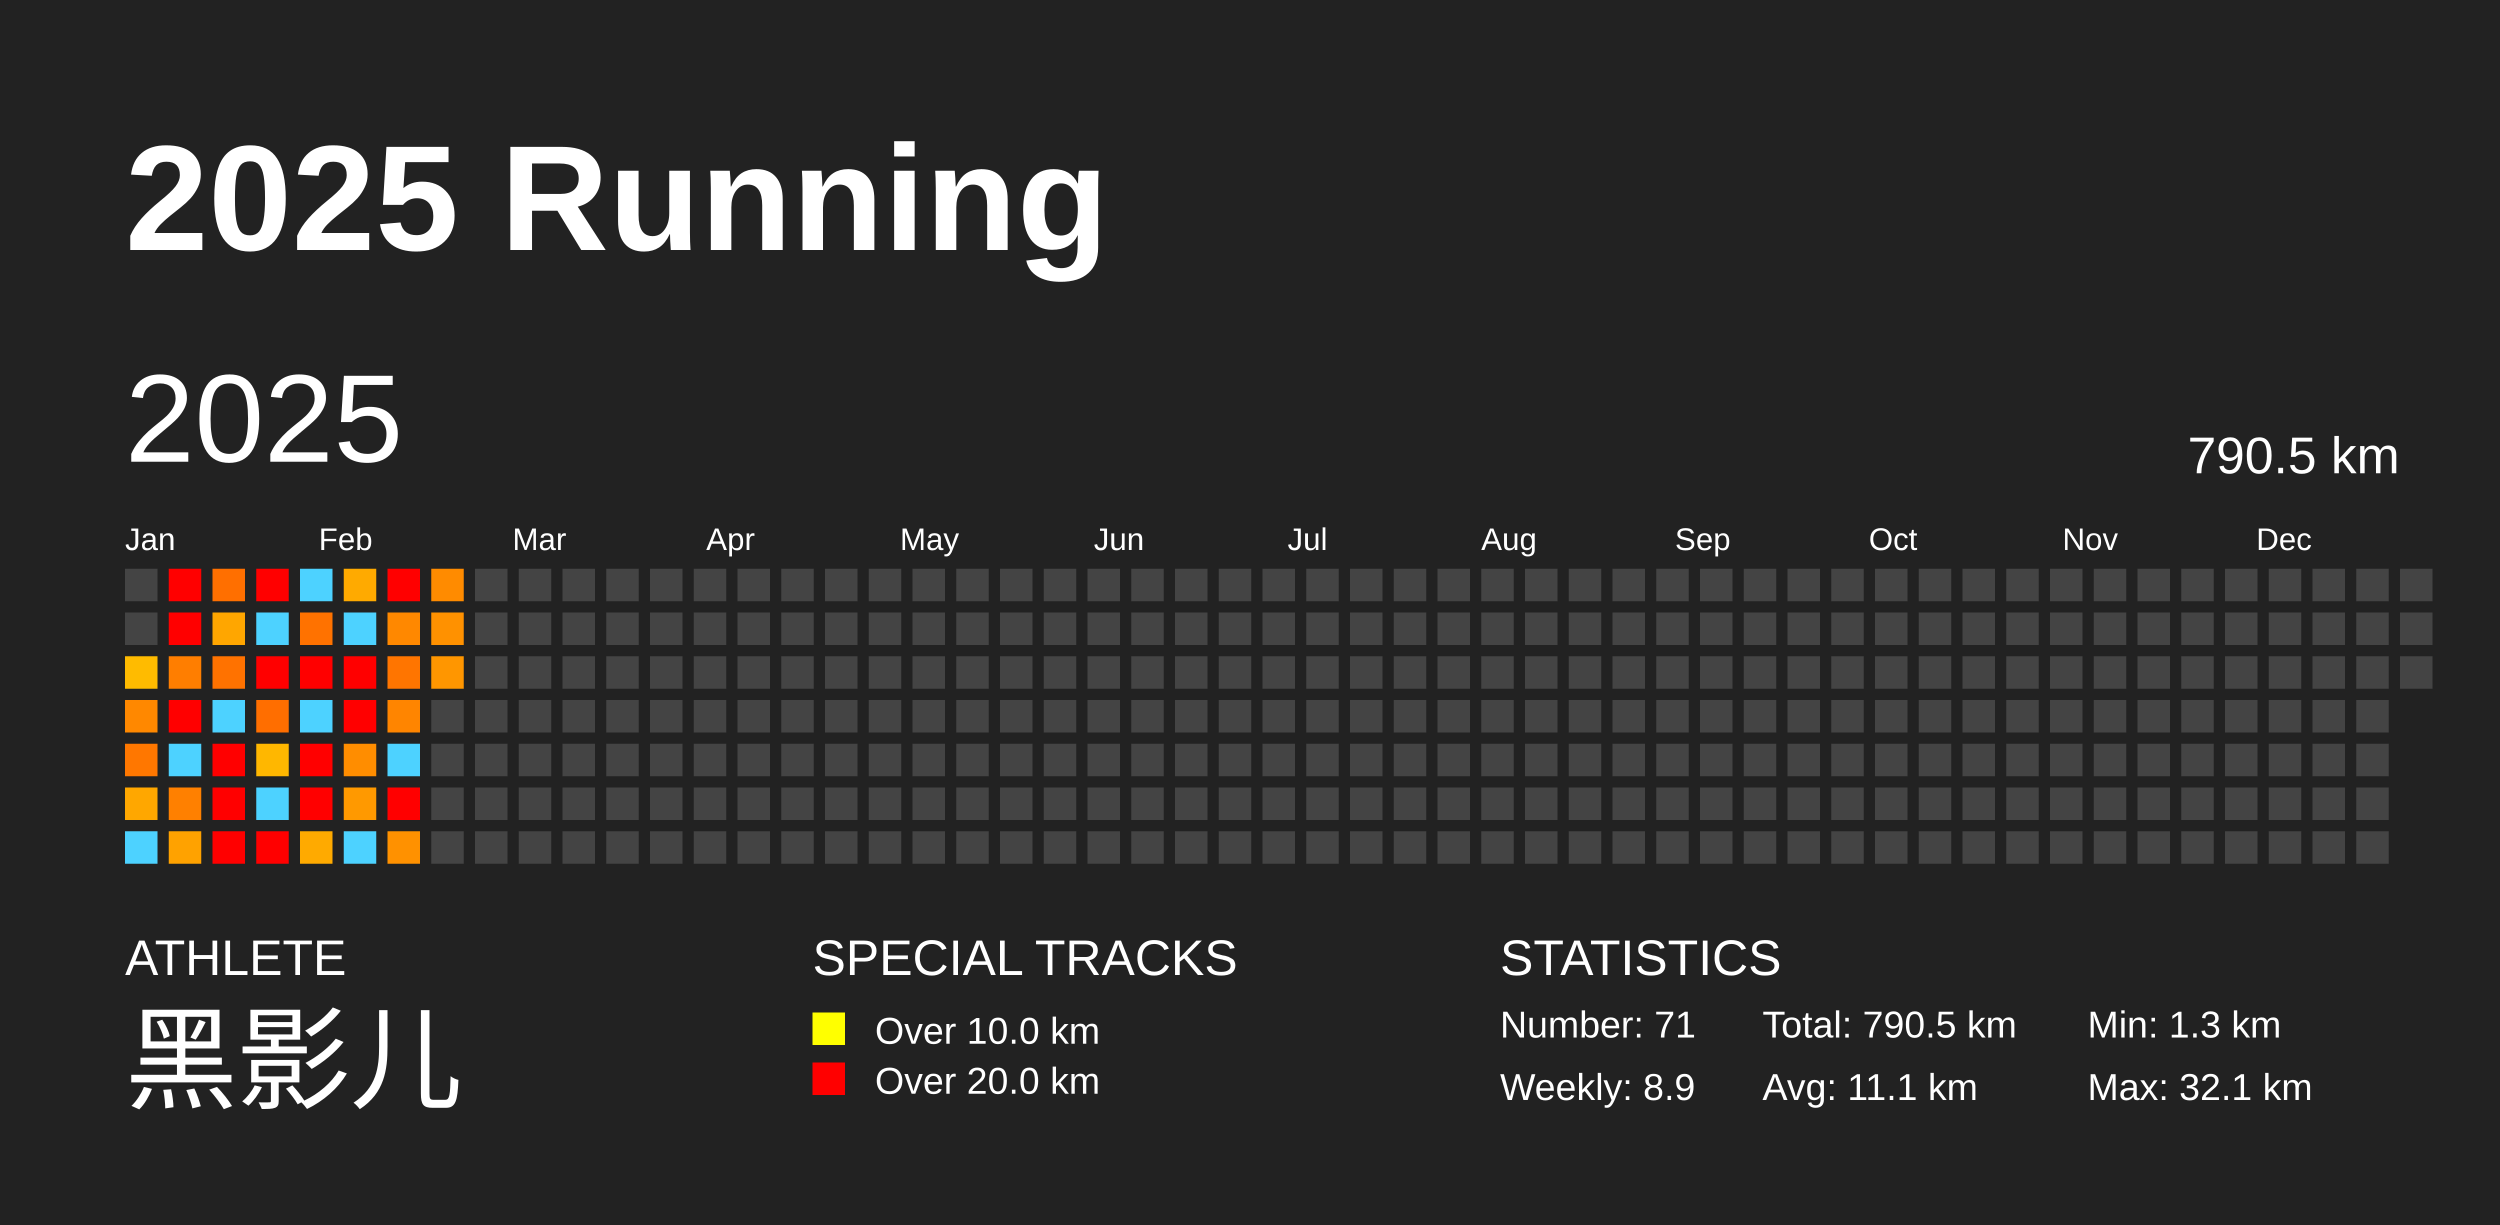
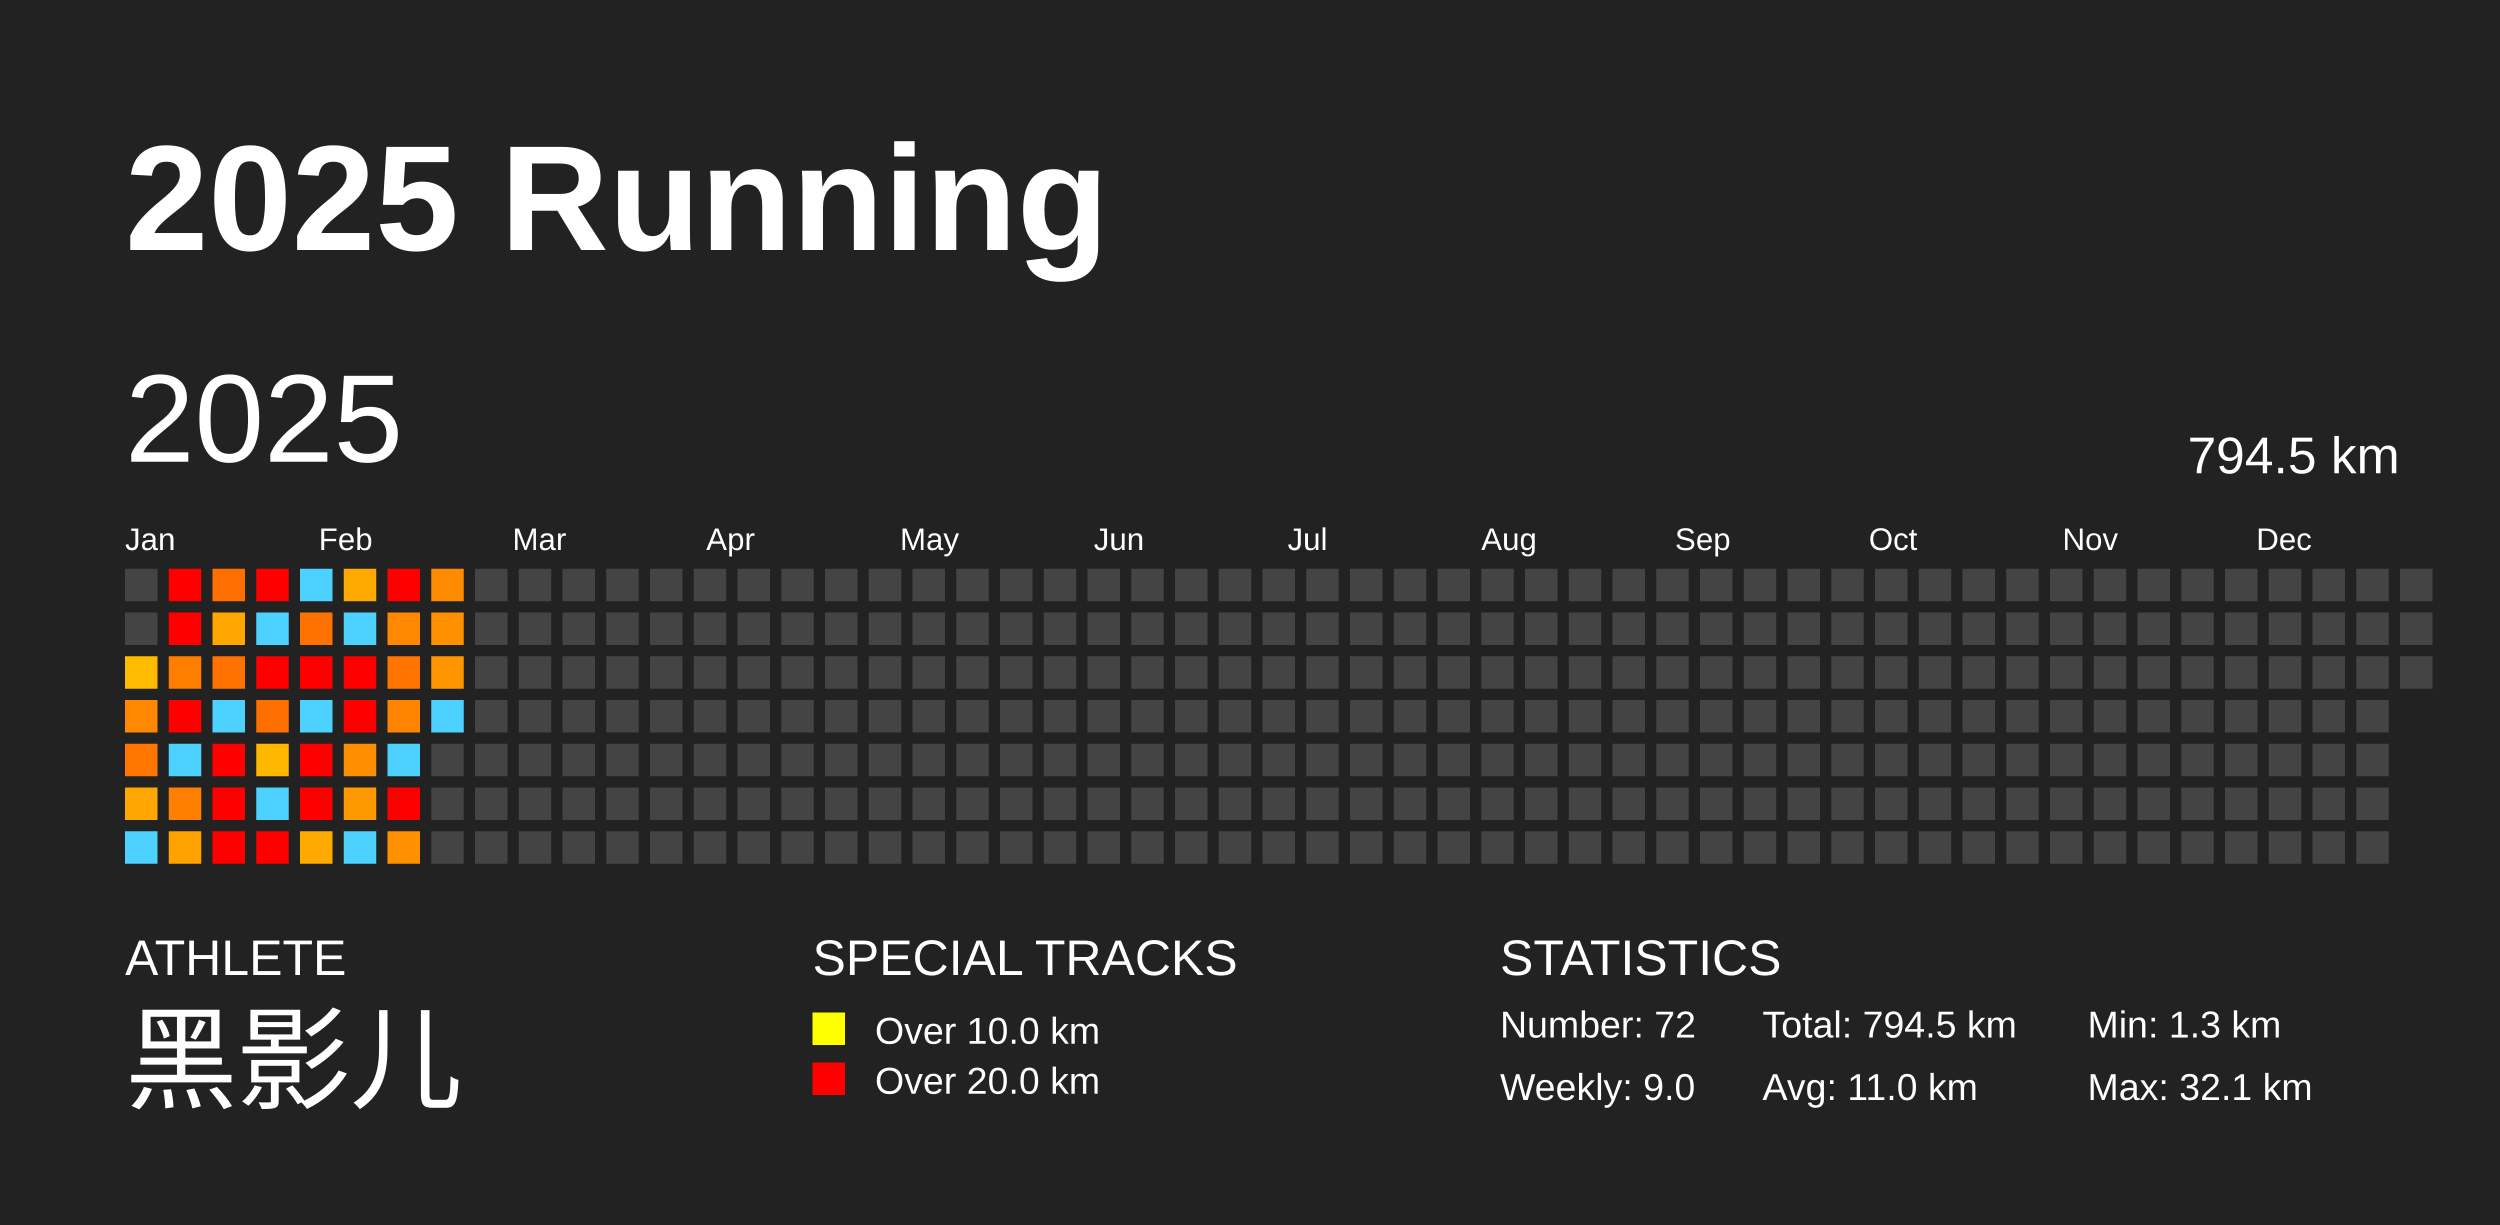
<svg xmlns="http://www.w3.org/2000/svg" baseProfile="full" height="98mm" version="1.1" viewBox="0,0,200,98" width="200mm">
  <defs />
  <rect fill="#222222" height="98" width="200" x="0" y="0" />
  <text fill="#FFFFFF" style="font-size:12px; font-family:Arial; font-weight:bold;" x="10" y="20">2025 Running</text>
  <text fill="#FFFFFF" style="font-size:4px; font-family:Arial" x="10" y="78">ATHLETE</text>
  <text fill="#FFFFFF" style="font-size:9px; font-family:Arial" x="10" y="88">黑影儿</text>
  <text fill="#FFFFFF" style="font-size:4px; font-family:Arial" x="65" y="78">SPECIAL TRACKS</text>
  <rect fill="yellow" height="2.6" width="2.6" x="65" y="81" />
  <text fill="#FFFFFF" style="font-size:3px; font-family:Arial" x="70" y="83.5">Over 10.0 km</text>
  <rect fill="red" height="2.6" width="2.6" x="65" y="85" />
  <text fill="#FFFFFF" style="font-size:3px; font-family:Arial" x="70" y="87.5">Over 20.0 km</text>
  <text fill="#FFFFFF" style="font-size:4px; font-family:Arial" x="120" y="78">STATISTICS</text>
-   <text fill="#FFFFFF" style="font-size:3px; font-family:Arial" x="120" y="83">Number: 71</text>
-   <text fill="#FFFFFF" style="font-size:3px; font-family:Arial" x="120" y="88">Weekly: 8.9</text>
-   <text fill="#FFFFFF" style="font-size:3px; font-family:Arial" x="141" y="83">Total: 790.5 km</text>
-   <text fill="#FFFFFF" style="font-size:3px; font-family:Arial" x="141" y="88">Avg: 11.1 km</text>
+   <text fill="#FFFFFF" style="font-size:3px; font-family:Arial" x="120" y="83">Number: 72</text>
+   <text fill="#FFFFFF" style="font-size:3px; font-family:Arial" x="120" y="88">Weekly: 9.0</text>
+   <text fill="#FFFFFF" style="font-size:3px; font-family:Arial" x="141" y="83">Total: 794.5 km</text>
+   <text fill="#FFFFFF" style="font-size:3px; font-family:Arial" x="141" y="88">Avg: 11.0 km</text>
  <text fill="#FFFFFF" style="font-size:3px; font-family:Arial" x="167" y="83">Min: 1.3 km</text>
  <text fill="#FFFFFF" style="font-size:3px; font-family:Arial" x="167" y="88">Max: 32.1 km</text>
  <text dominant-baseline="hanging" fill="#FFFFFF" style="font-size:10.0px; font-family:Arial;" x="10" y="30">2025</text>
-   <text dominant-baseline="hanging" fill="#FFFFFF" style="font-size:4.125px; font-family:Arial;" x="175" y="35">790.5 km</text>
+   <text dominant-baseline="hanging" fill="#FFFFFF" style="font-size:4.125px; font-family:Arial;" x="175" y="35">794.5 km</text>
  <text fill="#FFFFFF" style="font-size:2.5px; font-family:Arial" x="10.0" y="44">Jan</text>
  <text fill="#FFFFFF" style="font-size:2.5px; font-family:Arial" x="25.5" y="44">Feb</text>
  <text fill="#FFFFFF" style="font-size:2.5px; font-family:Arial" x="41.0" y="44">Mar</text>
  <text fill="#FFFFFF" style="font-size:2.5px; font-family:Arial" x="56.5" y="44">Apr</text>
  <text fill="#FFFFFF" style="font-size:2.5px; font-family:Arial" x="72.0" y="44">May</text>
  <text fill="#FFFFFF" style="font-size:2.5px; font-family:Arial" x="87.5" y="44">Jun</text>
  <text fill="#FFFFFF" style="font-size:2.5px; font-family:Arial" x="103.0" y="44">Jul</text>
  <text fill="#FFFFFF" style="font-size:2.5px; font-family:Arial" x="118.5" y="44">Aug</text>
  <text fill="#FFFFFF" style="font-size:2.5px; font-family:Arial" x="134.0" y="44">Sep</text>
  <text fill="#FFFFFF" style="font-size:2.5px; font-family:Arial" x="149.5" y="44">Oct</text>
  <text fill="#FFFFFF" style="font-size:2.5px; font-family:Arial" x="165.0" y="44">Nov</text>
  <text fill="#FFFFFF" style="font-size:2.5px; font-family:Arial" x="180.5" y="44">Dec</text>
  <rect fill="#444444" height="2.6" width="2.6" x="10.0" y="45.5" />
  <rect fill="#444444" height="2.6" width="2.6" x="10.0" y="49.0" />
  <rect fill="#ffbb00" height="2.6" width="2.6" x="10.0" y="52.5" />
  <rect fill="#ff8800" height="2.6" width="2.6" x="10.0" y="56.0" />
  <rect fill="#ff7700" height="2.6" width="2.6" x="10.0" y="59.5" />
  <rect fill="#ffa700" height="2.6" width="2.6" x="10.0" y="63.0" />
  <rect fill="#4dd2ff" height="2.6" width="2.6" x="10.0" y="66.5" />
  <rect fill="red" height="2.6" width="2.6" x="13.5" y="45.5" />
  <rect fill="red" height="2.6" width="2.6" x="13.5" y="49.0" />
  <rect fill="#ff7e00" height="2.6" width="2.6" x="13.5" y="52.5" />
  <rect fill="red" height="2.6" width="2.6" x="13.5" y="56.0" />
  <rect fill="#4dd2ff" height="2.6" width="2.6" x="13.5" y="59.5" />
  <rect fill="#ff8000" height="2.6" width="2.6" x="13.5" y="63.0" />
  <rect fill="#ffa200" height="2.6" width="2.6" x="13.5" y="66.5" />
  <rect fill="#ff6f00" height="2.6" width="2.6" x="17.0" y="45.5" />
  <rect fill="#ffa600" height="2.6" width="2.6" x="17.0" y="49.0" />
  <rect fill="#ff7200" height="2.6" width="2.6" x="17.0" y="52.5" />
  <rect fill="#4dd2ff" height="2.6" width="2.6" x="17.0" y="56.0" />
  <rect fill="red" height="2.6" width="2.6" x="17.0" y="59.5" />
  <rect fill="red" height="2.6" width="2.6" x="17.0" y="63.0" />
  <rect fill="red" height="2.6" width="2.6" x="17.0" y="66.5" />
  <rect fill="red" height="2.6" width="2.6" x="20.5" y="45.5" />
  <rect fill="#4dd2ff" height="2.6" width="2.6" x="20.5" y="49.0" />
  <rect fill="red" height="2.6" width="2.6" x="20.5" y="52.5" />
  <rect fill="#ff6e00" height="2.6" width="2.6" x="20.5" y="56.0" />
  <rect fill="#ffb700" height="2.6" width="2.6" x="20.5" y="59.5" />
  <rect fill="#4dd2ff" height="2.6" width="2.6" x="20.5" y="63.0" />
  <rect fill="red" height="2.6" width="2.6" x="20.5" y="66.5" />
  <rect fill="#4dd2ff" height="2.6" width="2.6" x="24.0" y="45.5" />
  <rect fill="#ff7200" height="2.6" width="2.6" x="24.0" y="49.0" />
  <rect fill="red" height="2.6" width="2.6" x="24.0" y="52.5" />
  <rect fill="#4dd2ff" height="2.6" width="2.6" x="24.0" y="56.0" />
  <rect fill="red" height="2.6" width="2.6" x="24.0" y="59.5" />
  <rect fill="red" height="2.6" width="2.6" x="24.0" y="63.0" />
  <rect fill="#ffaa00" height="2.6" width="2.6" x="24.0" y="66.5" />
  <rect fill="#ffaa00" height="2.6" width="2.6" x="27.5" y="45.5" />
  <rect fill="#4dd2ff" height="2.6" width="2.6" x="27.5" y="49.0" />
  <rect fill="red" height="2.6" width="2.6" x="27.5" y="52.5" />
  <rect fill="red" height="2.6" width="2.6" x="27.5" y="56.0" />
  <rect fill="#ff8d00" height="2.6" width="2.6" x="27.5" y="59.5" />
  <rect fill="#ff9900" height="2.6" width="2.6" x="27.5" y="63.0" />
  <rect fill="#4dd2ff" height="2.6" width="2.6" x="27.5" y="66.5" />
  <rect fill="red" height="2.6" width="2.6" x="31.0" y="45.5" />
  <rect fill="#ff8800" height="2.6" width="2.6" x="31.0" y="49.0" />
  <rect fill="#ff7500" height="2.6" width="2.6" x="31.0" y="52.5" />
  <rect fill="#ff8500" height="2.6" width="2.6" x="31.0" y="56.0" />
  <rect fill="#4dd2ff" height="2.6" width="2.6" x="31.0" y="59.5" />
  <rect fill="red" height="2.6" width="2.6" x="31.0" y="63.0" />
  <rect fill="#ff9100" height="2.6" width="2.6" x="31.0" y="66.5" />
  <rect fill="#ff8b00" height="2.6" width="2.6" x="34.5" y="45.5" />
  <rect fill="#ff9100" height="2.6" width="2.6" x="34.5" y="49.0" />
  <rect fill="#ff9600" height="2.6" width="2.6" x="34.5" y="52.5" />
-   <rect fill="#444444" height="2.6" width="2.6" x="34.5" y="56.0" />
+   <rect fill="#4dd2ff" height="2.6" width="2.6" x="34.5" y="56.0" />
  <rect fill="#444444" height="2.6" width="2.6" x="34.5" y="59.5" />
  <rect fill="#444444" height="2.6" width="2.6" x="34.5" y="63.0" />
  <rect fill="#444444" height="2.6" width="2.6" x="34.5" y="66.5" />
  <rect fill="#444444" height="2.6" width="2.6" x="38.0" y="45.5" />
  <rect fill="#444444" height="2.6" width="2.6" x="38.0" y="49.0" />
  <rect fill="#444444" height="2.6" width="2.6" x="38.0" y="52.5" />
  <rect fill="#444444" height="2.6" width="2.6" x="38.0" y="56.0" />
  <rect fill="#444444" height="2.6" width="2.6" x="38.0" y="59.5" />
  <rect fill="#444444" height="2.6" width="2.6" x="38.0" y="63.0" />
  <rect fill="#444444" height="2.6" width="2.6" x="38.0" y="66.5" />
  <rect fill="#444444" height="2.6" width="2.6" x="41.5" y="45.5" />
  <rect fill="#444444" height="2.6" width="2.6" x="41.5" y="49.0" />
  <rect fill="#444444" height="2.6" width="2.6" x="41.5" y="52.5" />
  <rect fill="#444444" height="2.6" width="2.6" x="41.5" y="56.0" />
  <rect fill="#444444" height="2.6" width="2.6" x="41.5" y="59.5" />
  <rect fill="#444444" height="2.6" width="2.6" x="41.5" y="63.0" />
  <rect fill="#444444" height="2.6" width="2.6" x="41.5" y="66.5" />
  <rect fill="#444444" height="2.6" width="2.6" x="45.0" y="45.5" />
  <rect fill="#444444" height="2.6" width="2.6" x="45.0" y="49.0" />
  <rect fill="#444444" height="2.6" width="2.6" x="45.0" y="52.5" />
  <rect fill="#444444" height="2.6" width="2.6" x="45.0" y="56.0" />
  <rect fill="#444444" height="2.6" width="2.6" x="45.0" y="59.5" />
  <rect fill="#444444" height="2.6" width="2.6" x="45.0" y="63.0" />
  <rect fill="#444444" height="2.6" width="2.6" x="45.0" y="66.5" />
  <rect fill="#444444" height="2.6" width="2.6" x="48.5" y="45.5" />
  <rect fill="#444444" height="2.6" width="2.6" x="48.5" y="49.0" />
  <rect fill="#444444" height="2.6" width="2.6" x="48.5" y="52.5" />
  <rect fill="#444444" height="2.6" width="2.6" x="48.5" y="56.0" />
  <rect fill="#444444" height="2.6" width="2.6" x="48.5" y="59.5" />
  <rect fill="#444444" height="2.6" width="2.6" x="48.5" y="63.0" />
  <rect fill="#444444" height="2.6" width="2.6" x="48.5" y="66.5" />
  <rect fill="#444444" height="2.6" width="2.6" x="52.0" y="45.5" />
  <rect fill="#444444" height="2.6" width="2.6" x="52.0" y="49.0" />
  <rect fill="#444444" height="2.6" width="2.6" x="52.0" y="52.5" />
  <rect fill="#444444" height="2.6" width="2.6" x="52.0" y="56.0" />
  <rect fill="#444444" height="2.6" width="2.6" x="52.0" y="59.5" />
  <rect fill="#444444" height="2.6" width="2.6" x="52.0" y="63.0" />
  <rect fill="#444444" height="2.6" width="2.6" x="52.0" y="66.5" />
  <rect fill="#444444" height="2.6" width="2.6" x="55.5" y="45.5" />
  <rect fill="#444444" height="2.6" width="2.6" x="55.5" y="49.0" />
  <rect fill="#444444" height="2.6" width="2.6" x="55.5" y="52.5" />
  <rect fill="#444444" height="2.6" width="2.6" x="55.5" y="56.0" />
  <rect fill="#444444" height="2.6" width="2.6" x="55.5" y="59.5" />
  <rect fill="#444444" height="2.6" width="2.6" x="55.5" y="63.0" />
  <rect fill="#444444" height="2.6" width="2.6" x="55.5" y="66.5" />
  <rect fill="#444444" height="2.6" width="2.6" x="59.0" y="45.5" />
  <rect fill="#444444" height="2.6" width="2.6" x="59.0" y="49.0" />
  <rect fill="#444444" height="2.6" width="2.6" x="59.0" y="52.5" />
  <rect fill="#444444" height="2.6" width="2.6" x="59.0" y="56.0" />
  <rect fill="#444444" height="2.6" width="2.6" x="59.0" y="59.5" />
  <rect fill="#444444" height="2.6" width="2.6" x="59.0" y="63.0" />
  <rect fill="#444444" height="2.6" width="2.6" x="59.0" y="66.5" />
  <rect fill="#444444" height="2.6" width="2.6" x="62.5" y="45.5" />
  <rect fill="#444444" height="2.6" width="2.6" x="62.5" y="49.0" />
  <rect fill="#444444" height="2.6" width="2.6" x="62.5" y="52.5" />
  <rect fill="#444444" height="2.6" width="2.6" x="62.5" y="56.0" />
  <rect fill="#444444" height="2.6" width="2.6" x="62.5" y="59.5" />
  <rect fill="#444444" height="2.6" width="2.6" x="62.5" y="63.0" />
  <rect fill="#444444" height="2.6" width="2.6" x="62.5" y="66.5" />
  <rect fill="#444444" height="2.6" width="2.6" x="66.0" y="45.5" />
  <rect fill="#444444" height="2.6" width="2.6" x="66.0" y="49.0" />
  <rect fill="#444444" height="2.6" width="2.6" x="66.0" y="52.5" />
  <rect fill="#444444" height="2.6" width="2.6" x="66.0" y="56.0" />
  <rect fill="#444444" height="2.6" width="2.6" x="66.0" y="59.5" />
  <rect fill="#444444" height="2.6" width="2.6" x="66.0" y="63.0" />
  <rect fill="#444444" height="2.6" width="2.6" x="66.0" y="66.5" />
  <rect fill="#444444" height="2.6" width="2.6" x="69.5" y="45.5" />
  <rect fill="#444444" height="2.6" width="2.6" x="69.5" y="49.0" />
  <rect fill="#444444" height="2.6" width="2.6" x="69.5" y="52.5" />
  <rect fill="#444444" height="2.6" width="2.6" x="69.5" y="56.0" />
  <rect fill="#444444" height="2.6" width="2.6" x="69.5" y="59.5" />
  <rect fill="#444444" height="2.6" width="2.6" x="69.5" y="63.0" />
  <rect fill="#444444" height="2.6" width="2.6" x="69.5" y="66.5" />
  <rect fill="#444444" height="2.6" width="2.6" x="73.0" y="45.5" />
  <rect fill="#444444" height="2.6" width="2.6" x="73.0" y="49.0" />
  <rect fill="#444444" height="2.6" width="2.6" x="73.0" y="52.5" />
  <rect fill="#444444" height="2.6" width="2.6" x="73.0" y="56.0" />
  <rect fill="#444444" height="2.6" width="2.6" x="73.0" y="59.5" />
  <rect fill="#444444" height="2.6" width="2.6" x="73.0" y="63.0" />
  <rect fill="#444444" height="2.6" width="2.6" x="73.0" y="66.5" />
  <rect fill="#444444" height="2.6" width="2.6" x="76.5" y="45.5" />
  <rect fill="#444444" height="2.6" width="2.6" x="76.5" y="49.0" />
  <rect fill="#444444" height="2.6" width="2.6" x="76.5" y="52.5" />
  <rect fill="#444444" height="2.6" width="2.6" x="76.5" y="56.0" />
  <rect fill="#444444" height="2.6" width="2.6" x="76.5" y="59.5" />
  <rect fill="#444444" height="2.6" width="2.6" x="76.5" y="63.0" />
  <rect fill="#444444" height="2.6" width="2.6" x="76.5" y="66.5" />
  <rect fill="#444444" height="2.6" width="2.6" x="80.0" y="45.5" />
  <rect fill="#444444" height="2.6" width="2.6" x="80.0" y="49.0" />
  <rect fill="#444444" height="2.6" width="2.6" x="80.0" y="52.5" />
  <rect fill="#444444" height="2.6" width="2.6" x="80.0" y="56.0" />
  <rect fill="#444444" height="2.6" width="2.6" x="80.0" y="59.5" />
  <rect fill="#444444" height="2.6" width="2.6" x="80.0" y="63.0" />
  <rect fill="#444444" height="2.6" width="2.6" x="80.0" y="66.5" />
  <rect fill="#444444" height="2.6" width="2.6" x="83.5" y="45.5" />
  <rect fill="#444444" height="2.6" width="2.6" x="83.5" y="49.0" />
  <rect fill="#444444" height="2.6" width="2.6" x="83.5" y="52.5" />
  <rect fill="#444444" height="2.6" width="2.6" x="83.5" y="56.0" />
  <rect fill="#444444" height="2.6" width="2.6" x="83.5" y="59.5" />
  <rect fill="#444444" height="2.6" width="2.6" x="83.5" y="63.0" />
  <rect fill="#444444" height="2.6" width="2.6" x="83.5" y="66.5" />
  <rect fill="#444444" height="2.6" width="2.6" x="87.0" y="45.5" />
  <rect fill="#444444" height="2.6" width="2.6" x="87.0" y="49.0" />
  <rect fill="#444444" height="2.6" width="2.6" x="87.0" y="52.5" />
  <rect fill="#444444" height="2.6" width="2.6" x="87.0" y="56.0" />
  <rect fill="#444444" height="2.6" width="2.6" x="87.0" y="59.5" />
  <rect fill="#444444" height="2.6" width="2.6" x="87.0" y="63.0" />
  <rect fill="#444444" height="2.6" width="2.6" x="87.0" y="66.5" />
  <rect fill="#444444" height="2.6" width="2.6" x="90.5" y="45.5" />
  <rect fill="#444444" height="2.6" width="2.6" x="90.5" y="49.0" />
  <rect fill="#444444" height="2.6" width="2.6" x="90.5" y="52.5" />
  <rect fill="#444444" height="2.6" width="2.6" x="90.5" y="56.0" />
  <rect fill="#444444" height="2.6" width="2.6" x="90.5" y="59.5" />
  <rect fill="#444444" height="2.6" width="2.6" x="90.5" y="63.0" />
  <rect fill="#444444" height="2.6" width="2.6" x="90.5" y="66.5" />
  <rect fill="#444444" height="2.6" width="2.6" x="94.0" y="45.5" />
  <rect fill="#444444" height="2.6" width="2.6" x="94.0" y="49.0" />
  <rect fill="#444444" height="2.6" width="2.6" x="94.0" y="52.5" />
  <rect fill="#444444" height="2.6" width="2.6" x="94.0" y="56.0" />
  <rect fill="#444444" height="2.6" width="2.6" x="94.0" y="59.5" />
  <rect fill="#444444" height="2.6" width="2.6" x="94.0" y="63.0" />
  <rect fill="#444444" height="2.6" width="2.6" x="94.0" y="66.5" />
  <rect fill="#444444" height="2.6" width="2.6" x="97.5" y="45.5" />
  <rect fill="#444444" height="2.6" width="2.6" x="97.5" y="49.0" />
  <rect fill="#444444" height="2.6" width="2.6" x="97.5" y="52.5" />
  <rect fill="#444444" height="2.6" width="2.6" x="97.5" y="56.0" />
  <rect fill="#444444" height="2.6" width="2.6" x="97.5" y="59.5" />
  <rect fill="#444444" height="2.6" width="2.6" x="97.5" y="63.0" />
  <rect fill="#444444" height="2.6" width="2.6" x="97.5" y="66.5" />
  <rect fill="#444444" height="2.6" width="2.6" x="101.0" y="45.5" />
  <rect fill="#444444" height="2.6" width="2.6" x="101.0" y="49.0" />
  <rect fill="#444444" height="2.6" width="2.6" x="101.0" y="52.5" />
  <rect fill="#444444" height="2.6" width="2.6" x="101.0" y="56.0" />
  <rect fill="#444444" height="2.6" width="2.6" x="101.0" y="59.5" />
  <rect fill="#444444" height="2.6" width="2.6" x="101.0" y="63.0" />
  <rect fill="#444444" height="2.6" width="2.6" x="101.0" y="66.5" />
  <rect fill="#444444" height="2.6" width="2.6" x="104.5" y="45.5" />
  <rect fill="#444444" height="2.6" width="2.6" x="104.5" y="49.0" />
  <rect fill="#444444" height="2.6" width="2.6" x="104.5" y="52.5" />
  <rect fill="#444444" height="2.6" width="2.6" x="104.5" y="56.0" />
  <rect fill="#444444" height="2.6" width="2.6" x="104.5" y="59.5" />
  <rect fill="#444444" height="2.6" width="2.6" x="104.5" y="63.0" />
  <rect fill="#444444" height="2.6" width="2.6" x="104.5" y="66.5" />
  <rect fill="#444444" height="2.6" width="2.6" x="108.0" y="45.5" />
  <rect fill="#444444" height="2.6" width="2.6" x="108.0" y="49.0" />
  <rect fill="#444444" height="2.6" width="2.6" x="108.0" y="52.5" />
  <rect fill="#444444" height="2.6" width="2.6" x="108.0" y="56.0" />
  <rect fill="#444444" height="2.6" width="2.6" x="108.0" y="59.5" />
  <rect fill="#444444" height="2.6" width="2.6" x="108.0" y="63.0" />
  <rect fill="#444444" height="2.6" width="2.6" x="108.0" y="66.5" />
  <rect fill="#444444" height="2.6" width="2.6" x="111.5" y="45.5" />
  <rect fill="#444444" height="2.6" width="2.6" x="111.5" y="49.0" />
  <rect fill="#444444" height="2.6" width="2.6" x="111.5" y="52.5" />
  <rect fill="#444444" height="2.6" width="2.6" x="111.5" y="56.0" />
  <rect fill="#444444" height="2.6" width="2.6" x="111.5" y="59.5" />
  <rect fill="#444444" height="2.6" width="2.6" x="111.5" y="63.0" />
  <rect fill="#444444" height="2.6" width="2.6" x="111.5" y="66.5" />
  <rect fill="#444444" height="2.6" width="2.6" x="115.0" y="45.5" />
  <rect fill="#444444" height="2.6" width="2.6" x="115.0" y="49.0" />
  <rect fill="#444444" height="2.6" width="2.6" x="115.0" y="52.5" />
  <rect fill="#444444" height="2.6" width="2.6" x="115.0" y="56.0" />
  <rect fill="#444444" height="2.6" width="2.6" x="115.0" y="59.5" />
  <rect fill="#444444" height="2.6" width="2.6" x="115.0" y="63.0" />
  <rect fill="#444444" height="2.6" width="2.6" x="115.0" y="66.5" />
  <rect fill="#444444" height="2.6" width="2.6" x="118.5" y="45.5" />
  <rect fill="#444444" height="2.6" width="2.6" x="118.5" y="49.0" />
  <rect fill="#444444" height="2.6" width="2.6" x="118.5" y="52.5" />
  <rect fill="#444444" height="2.6" width="2.6" x="118.5" y="56.0" />
  <rect fill="#444444" height="2.6" width="2.6" x="118.5" y="59.5" />
  <rect fill="#444444" height="2.6" width="2.6" x="118.5" y="63.0" />
  <rect fill="#444444" height="2.6" width="2.6" x="118.5" y="66.5" />
  <rect fill="#444444" height="2.6" width="2.6" x="122.0" y="45.5" />
  <rect fill="#444444" height="2.6" width="2.6" x="122.0" y="49.0" />
  <rect fill="#444444" height="2.6" width="2.6" x="122.0" y="52.5" />
  <rect fill="#444444" height="2.6" width="2.6" x="122.0" y="56.0" />
  <rect fill="#444444" height="2.6" width="2.6" x="122.0" y="59.5" />
  <rect fill="#444444" height="2.6" width="2.6" x="122.0" y="63.0" />
  <rect fill="#444444" height="2.6" width="2.6" x="122.0" y="66.5" />
  <rect fill="#444444" height="2.6" width="2.6" x="125.5" y="45.5" />
  <rect fill="#444444" height="2.6" width="2.6" x="125.5" y="49.0" />
  <rect fill="#444444" height="2.6" width="2.6" x="125.5" y="52.5" />
  <rect fill="#444444" height="2.6" width="2.6" x="125.5" y="56.0" />
  <rect fill="#444444" height="2.6" width="2.6" x="125.5" y="59.5" />
  <rect fill="#444444" height="2.6" width="2.6" x="125.5" y="63.0" />
  <rect fill="#444444" height="2.6" width="2.6" x="125.5" y="66.5" />
  <rect fill="#444444" height="2.6" width="2.6" x="129.0" y="45.5" />
  <rect fill="#444444" height="2.6" width="2.6" x="129.0" y="49.0" />
  <rect fill="#444444" height="2.6" width="2.6" x="129.0" y="52.5" />
  <rect fill="#444444" height="2.6" width="2.6" x="129.0" y="56.0" />
  <rect fill="#444444" height="2.6" width="2.6" x="129.0" y="59.5" />
  <rect fill="#444444" height="2.6" width="2.6" x="129.0" y="63.0" />
  <rect fill="#444444" height="2.6" width="2.6" x="129.0" y="66.5" />
  <rect fill="#444444" height="2.6" width="2.6" x="132.5" y="45.5" />
  <rect fill="#444444" height="2.6" width="2.6" x="132.5" y="49.0" />
  <rect fill="#444444" height="2.6" width="2.6" x="132.5" y="52.5" />
  <rect fill="#444444" height="2.6" width="2.6" x="132.5" y="56.0" />
  <rect fill="#444444" height="2.6" width="2.6" x="132.5" y="59.5" />
  <rect fill="#444444" height="2.6" width="2.6" x="132.5" y="63.0" />
  <rect fill="#444444" height="2.6" width="2.6" x="132.5" y="66.5" />
  <rect fill="#444444" height="2.6" width="2.6" x="136.0" y="45.5" />
  <rect fill="#444444" height="2.6" width="2.6" x="136.0" y="49.0" />
  <rect fill="#444444" height="2.6" width="2.6" x="136.0" y="52.5" />
  <rect fill="#444444" height="2.6" width="2.6" x="136.0" y="56.0" />
  <rect fill="#444444" height="2.6" width="2.6" x="136.0" y="59.5" />
  <rect fill="#444444" height="2.6" width="2.6" x="136.0" y="63.0" />
  <rect fill="#444444" height="2.6" width="2.6" x="136.0" y="66.5" />
  <rect fill="#444444" height="2.6" width="2.6" x="139.5" y="45.5" />
  <rect fill="#444444" height="2.6" width="2.6" x="139.5" y="49.0" />
  <rect fill="#444444" height="2.6" width="2.6" x="139.5" y="52.5" />
  <rect fill="#444444" height="2.6" width="2.6" x="139.5" y="56.0" />
  <rect fill="#444444" height="2.6" width="2.6" x="139.5" y="59.5" />
  <rect fill="#444444" height="2.6" width="2.6" x="139.5" y="63.0" />
  <rect fill="#444444" height="2.6" width="2.6" x="139.5" y="66.5" />
  <rect fill="#444444" height="2.6" width="2.6" x="143.0" y="45.5" />
  <rect fill="#444444" height="2.6" width="2.6" x="143.0" y="49.0" />
  <rect fill="#444444" height="2.6" width="2.6" x="143.0" y="52.5" />
  <rect fill="#444444" height="2.6" width="2.6" x="143.0" y="56.0" />
  <rect fill="#444444" height="2.6" width="2.6" x="143.0" y="59.5" />
  <rect fill="#444444" height="2.6" width="2.6" x="143.0" y="63.0" />
  <rect fill="#444444" height="2.6" width="2.6" x="143.0" y="66.5" />
  <rect fill="#444444" height="2.6" width="2.6" x="146.5" y="45.5" />
  <rect fill="#444444" height="2.6" width="2.6" x="146.5" y="49.0" />
  <rect fill="#444444" height="2.6" width="2.6" x="146.5" y="52.5" />
  <rect fill="#444444" height="2.6" width="2.6" x="146.5" y="56.0" />
  <rect fill="#444444" height="2.6" width="2.6" x="146.5" y="59.5" />
  <rect fill="#444444" height="2.6" width="2.6" x="146.5" y="63.0" />
  <rect fill="#444444" height="2.6" width="2.6" x="146.5" y="66.5" />
  <rect fill="#444444" height="2.6" width="2.6" x="150.0" y="45.5" />
  <rect fill="#444444" height="2.6" width="2.6" x="150.0" y="49.0" />
  <rect fill="#444444" height="2.6" width="2.6" x="150.0" y="52.5" />
  <rect fill="#444444" height="2.6" width="2.6" x="150.0" y="56.0" />
  <rect fill="#444444" height="2.6" width="2.6" x="150.0" y="59.5" />
  <rect fill="#444444" height="2.6" width="2.6" x="150.0" y="63.0" />
  <rect fill="#444444" height="2.6" width="2.6" x="150.0" y="66.5" />
  <rect fill="#444444" height="2.6" width="2.6" x="153.5" y="45.5" />
  <rect fill="#444444" height="2.6" width="2.6" x="153.5" y="49.0" />
  <rect fill="#444444" height="2.6" width="2.6" x="153.5" y="52.5" />
  <rect fill="#444444" height="2.6" width="2.6" x="153.5" y="56.0" />
  <rect fill="#444444" height="2.6" width="2.6" x="153.5" y="59.5" />
  <rect fill="#444444" height="2.6" width="2.6" x="153.5" y="63.0" />
  <rect fill="#444444" height="2.6" width="2.6" x="153.5" y="66.5" />
  <rect fill="#444444" height="2.6" width="2.6" x="157.0" y="45.5" />
  <rect fill="#444444" height="2.6" width="2.6" x="157.0" y="49.0" />
  <rect fill="#444444" height="2.6" width="2.6" x="157.0" y="52.5" />
  <rect fill="#444444" height="2.6" width="2.6" x="157.0" y="56.0" />
  <rect fill="#444444" height="2.6" width="2.6" x="157.0" y="59.5" />
  <rect fill="#444444" height="2.6" width="2.6" x="157.0" y="63.0" />
  <rect fill="#444444" height="2.6" width="2.6" x="157.0" y="66.5" />
  <rect fill="#444444" height="2.6" width="2.6" x="160.5" y="45.5" />
  <rect fill="#444444" height="2.6" width="2.6" x="160.5" y="49.0" />
  <rect fill="#444444" height="2.6" width="2.6" x="160.5" y="52.5" />
  <rect fill="#444444" height="2.6" width="2.6" x="160.5" y="56.0" />
  <rect fill="#444444" height="2.6" width="2.6" x="160.5" y="59.5" />
  <rect fill="#444444" height="2.6" width="2.6" x="160.5" y="63.0" />
  <rect fill="#444444" height="2.6" width="2.6" x="160.5" y="66.5" />
  <rect fill="#444444" height="2.6" width="2.6" x="164.0" y="45.5" />
  <rect fill="#444444" height="2.6" width="2.6" x="164.0" y="49.0" />
  <rect fill="#444444" height="2.6" width="2.6" x="164.0" y="52.5" />
  <rect fill="#444444" height="2.6" width="2.6" x="164.0" y="56.0" />
  <rect fill="#444444" height="2.6" width="2.6" x="164.0" y="59.5" />
  <rect fill="#444444" height="2.6" width="2.6" x="164.0" y="63.0" />
  <rect fill="#444444" height="2.6" width="2.6" x="164.0" y="66.5" />
  <rect fill="#444444" height="2.6" width="2.6" x="167.5" y="45.5" />
  <rect fill="#444444" height="2.6" width="2.6" x="167.5" y="49.0" />
  <rect fill="#444444" height="2.6" width="2.6" x="167.5" y="52.5" />
  <rect fill="#444444" height="2.6" width="2.6" x="167.5" y="56.0" />
  <rect fill="#444444" height="2.6" width="2.6" x="167.5" y="59.5" />
  <rect fill="#444444" height="2.6" width="2.6" x="167.5" y="63.0" />
  <rect fill="#444444" height="2.6" width="2.6" x="167.5" y="66.5" />
  <rect fill="#444444" height="2.6" width="2.6" x="171.0" y="45.5" />
  <rect fill="#444444" height="2.6" width="2.6" x="171.0" y="49.0" />
  <rect fill="#444444" height="2.6" width="2.6" x="171.0" y="52.5" />
  <rect fill="#444444" height="2.6" width="2.6" x="171.0" y="56.0" />
  <rect fill="#444444" height="2.6" width="2.6" x="171.0" y="59.5" />
  <rect fill="#444444" height="2.6" width="2.6" x="171.0" y="63.0" />
  <rect fill="#444444" height="2.6" width="2.6" x="171.0" y="66.5" />
  <rect fill="#444444" height="2.6" width="2.6" x="174.5" y="45.5" />
  <rect fill="#444444" height="2.6" width="2.6" x="174.5" y="49.0" />
  <rect fill="#444444" height="2.6" width="2.6" x="174.5" y="52.5" />
  <rect fill="#444444" height="2.6" width="2.6" x="174.5" y="56.0" />
  <rect fill="#444444" height="2.6" width="2.6" x="174.5" y="59.5" />
  <rect fill="#444444" height="2.6" width="2.6" x="174.5" y="63.0" />
  <rect fill="#444444" height="2.6" width="2.6" x="174.5" y="66.5" />
  <rect fill="#444444" height="2.6" width="2.6" x="178.0" y="45.5" />
  <rect fill="#444444" height="2.6" width="2.6" x="178.0" y="49.0" />
  <rect fill="#444444" height="2.6" width="2.6" x="178.0" y="52.5" />
  <rect fill="#444444" height="2.6" width="2.6" x="178.0" y="56.0" />
  <rect fill="#444444" height="2.6" width="2.6" x="178.0" y="59.5" />
  <rect fill="#444444" height="2.6" width="2.6" x="178.0" y="63.0" />
  <rect fill="#444444" height="2.6" width="2.6" x="178.0" y="66.5" />
  <rect fill="#444444" height="2.6" width="2.6" x="181.5" y="45.5" />
  <rect fill="#444444" height="2.6" width="2.6" x="181.5" y="49.0" />
  <rect fill="#444444" height="2.6" width="2.6" x="181.5" y="52.5" />
  <rect fill="#444444" height="2.6" width="2.6" x="181.5" y="56.0" />
  <rect fill="#444444" height="2.6" width="2.6" x="181.5" y="59.5" />
  <rect fill="#444444" height="2.6" width="2.6" x="181.5" y="63.0" />
  <rect fill="#444444" height="2.6" width="2.6" x="181.5" y="66.5" />
  <rect fill="#444444" height="2.6" width="2.6" x="185.0" y="45.5" />
  <rect fill="#444444" height="2.6" width="2.6" x="185.0" y="49.0" />
  <rect fill="#444444" height="2.6" width="2.6" x="185.0" y="52.5" />
  <rect fill="#444444" height="2.6" width="2.6" x="185.0" y="56.0" />
  <rect fill="#444444" height="2.6" width="2.6" x="185.0" y="59.5" />
  <rect fill="#444444" height="2.6" width="2.6" x="185.0" y="63.0" />
  <rect fill="#444444" height="2.6" width="2.6" x="185.0" y="66.5" />
  <rect fill="#444444" height="2.6" width="2.6" x="188.5" y="45.5" />
  <rect fill="#444444" height="2.6" width="2.6" x="188.5" y="49.0" />
  <rect fill="#444444" height="2.6" width="2.6" x="188.5" y="52.5" />
  <rect fill="#444444" height="2.6" width="2.6" x="188.5" y="56.0" />
  <rect fill="#444444" height="2.6" width="2.6" x="188.5" y="59.5" />
  <rect fill="#444444" height="2.6" width="2.6" x="188.5" y="63.0" />
  <rect fill="#444444" height="2.6" width="2.6" x="188.5" y="66.5" />
  <rect fill="#444444" height="2.6" width="2.6" x="192.0" y="45.5" />
  <rect fill="#444444" height="2.6" width="2.6" x="192.0" y="49.0" />
  <rect fill="#444444" height="2.6" width="2.6" x="192.0" y="52.5" />
</svg>
